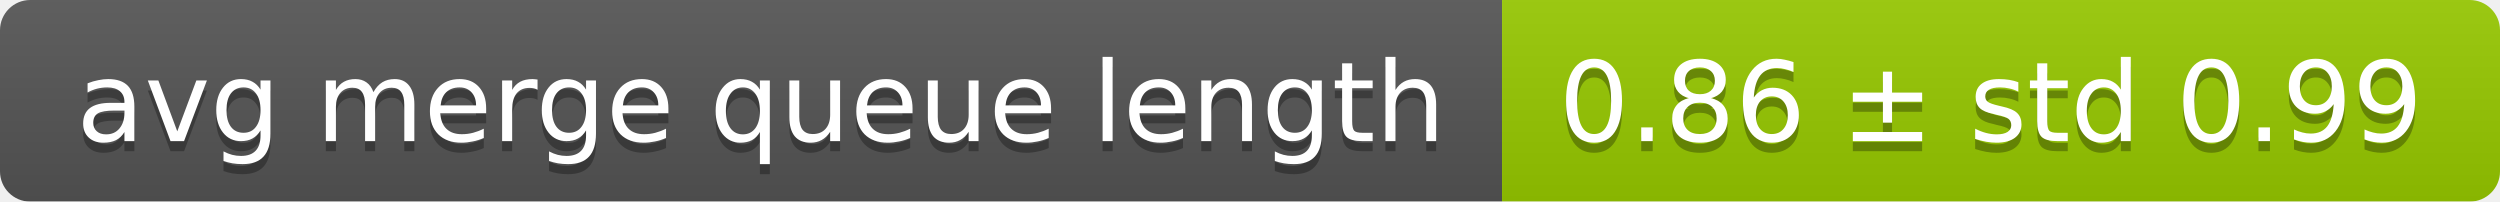
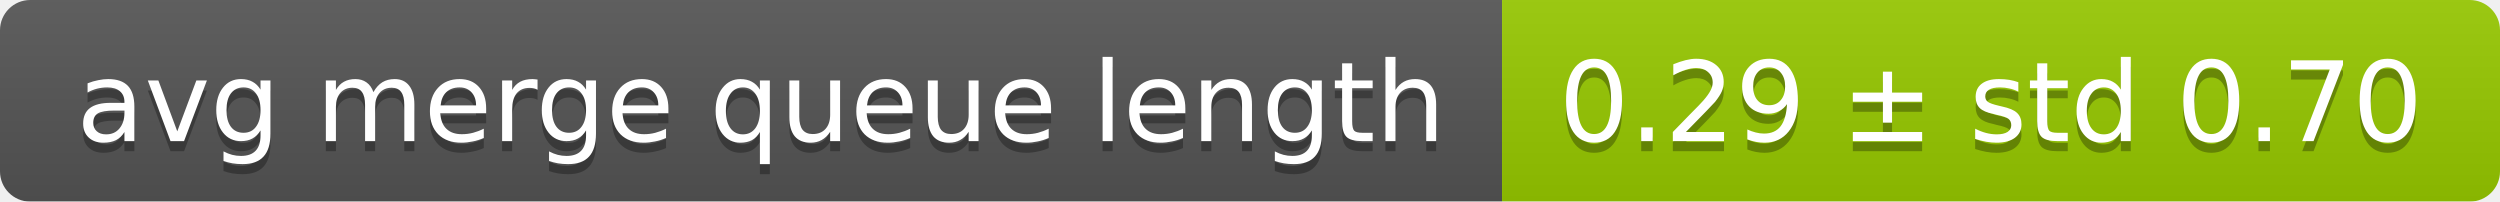
<svg xmlns="http://www.w3.org/2000/svg" width="248" height="20">
  <linearGradient id="smooth" x2="0" y2="100%">
    <stop offset="0" stop-color="#bbb" stop-opacity=".1" />
    <stop offset="1" stop-opacity=".1" />
  </linearGradient>
  <mask id="round">
    <rect width="248" height="20" rx="3" fill="#fff" />
  </mask>
  <g mask="url(#round)">
    <rect width="149" height="20" fill="#555" />
    <rect x="149" width="99" height="20" fill="#97ca00" />
    <rect width="248" height="20" fill="url(#smooth)" />
  </g>
  <g fill="#fff" text-anchor="middle" font-family="DejaVu Sans,Verdana,Geneva,sans-serif" font-size="11">
    <text x="75.5" y="15" fill="#010101" fill-opacity=".3">avg merge queue length</text>
    <text x="75.5" y="14">avg merge queue length</text>
-     <text x="197.5" y="15" fill="#010101" fill-opacity=".3">0.86 ± std 0.99</text>
-     <text x="197.5" y="14">0.86 ± std 0.99</text>
+     <text x="197.5" y="15" fill="#010101" fill-opacity=".3">0.29 ± std 0.70</text>
+     <text x="197.5" y="14">0.29 ± std 0.70</text>
  </g>
</svg>
